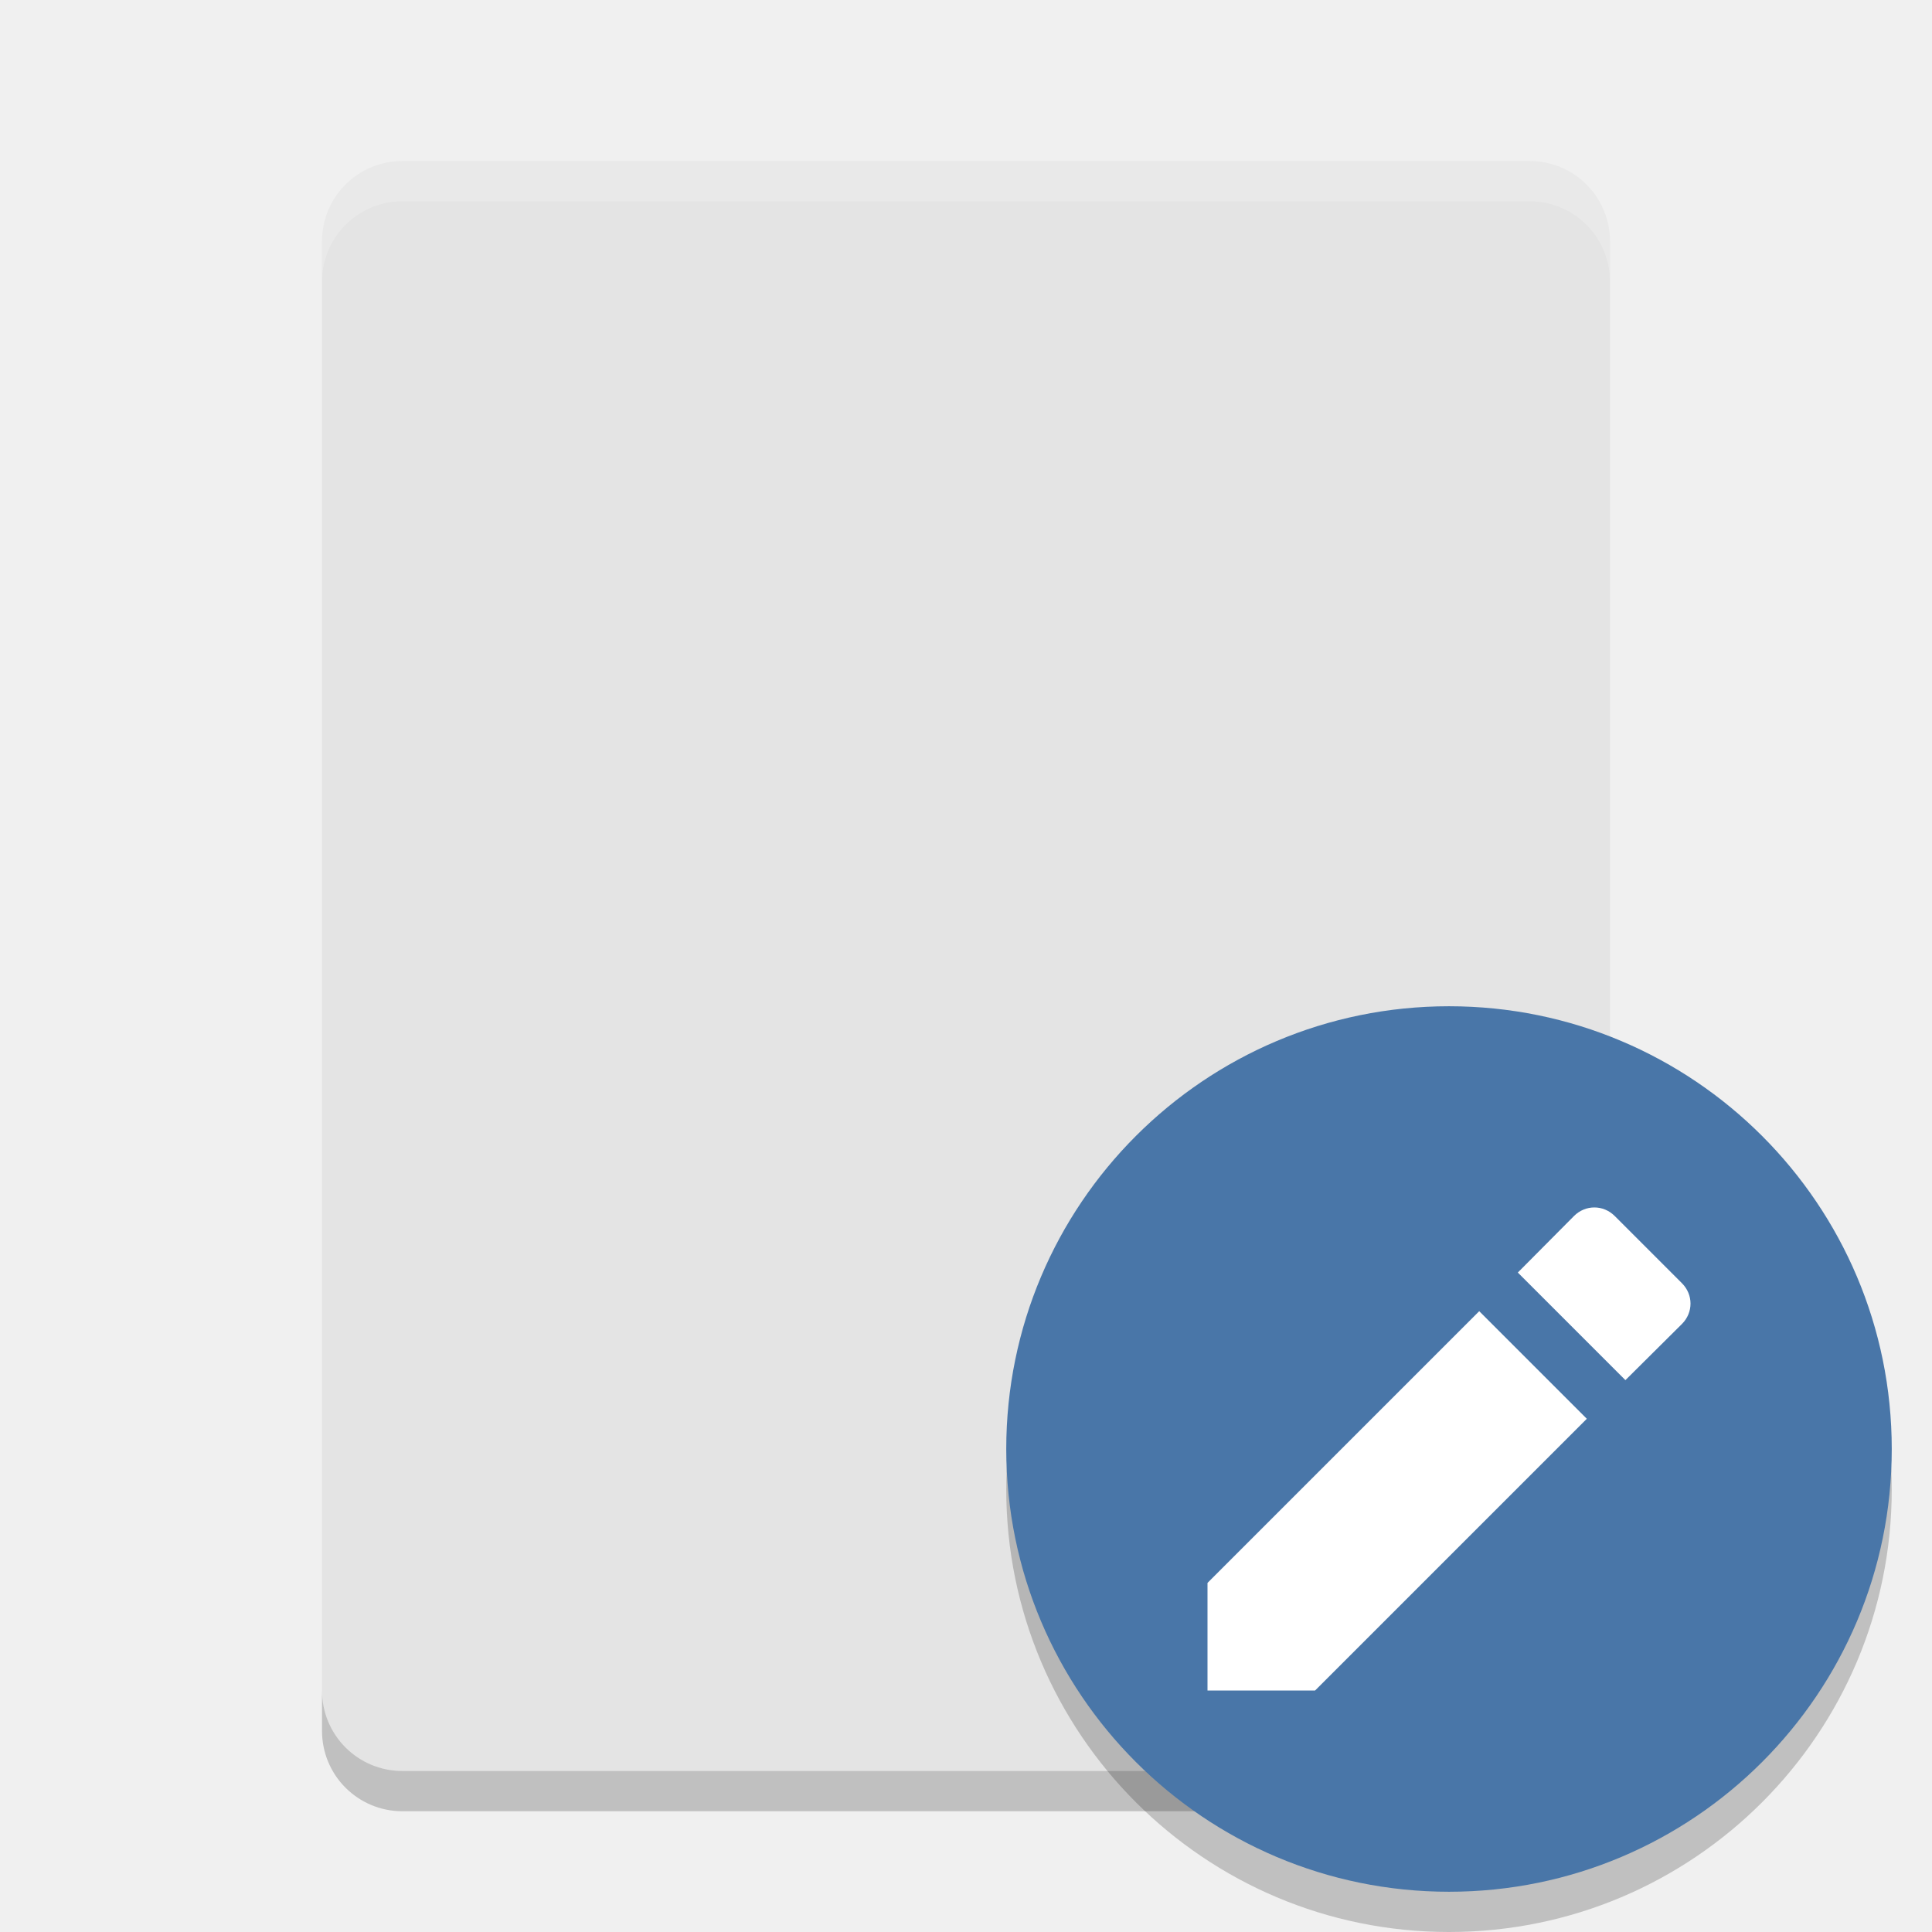
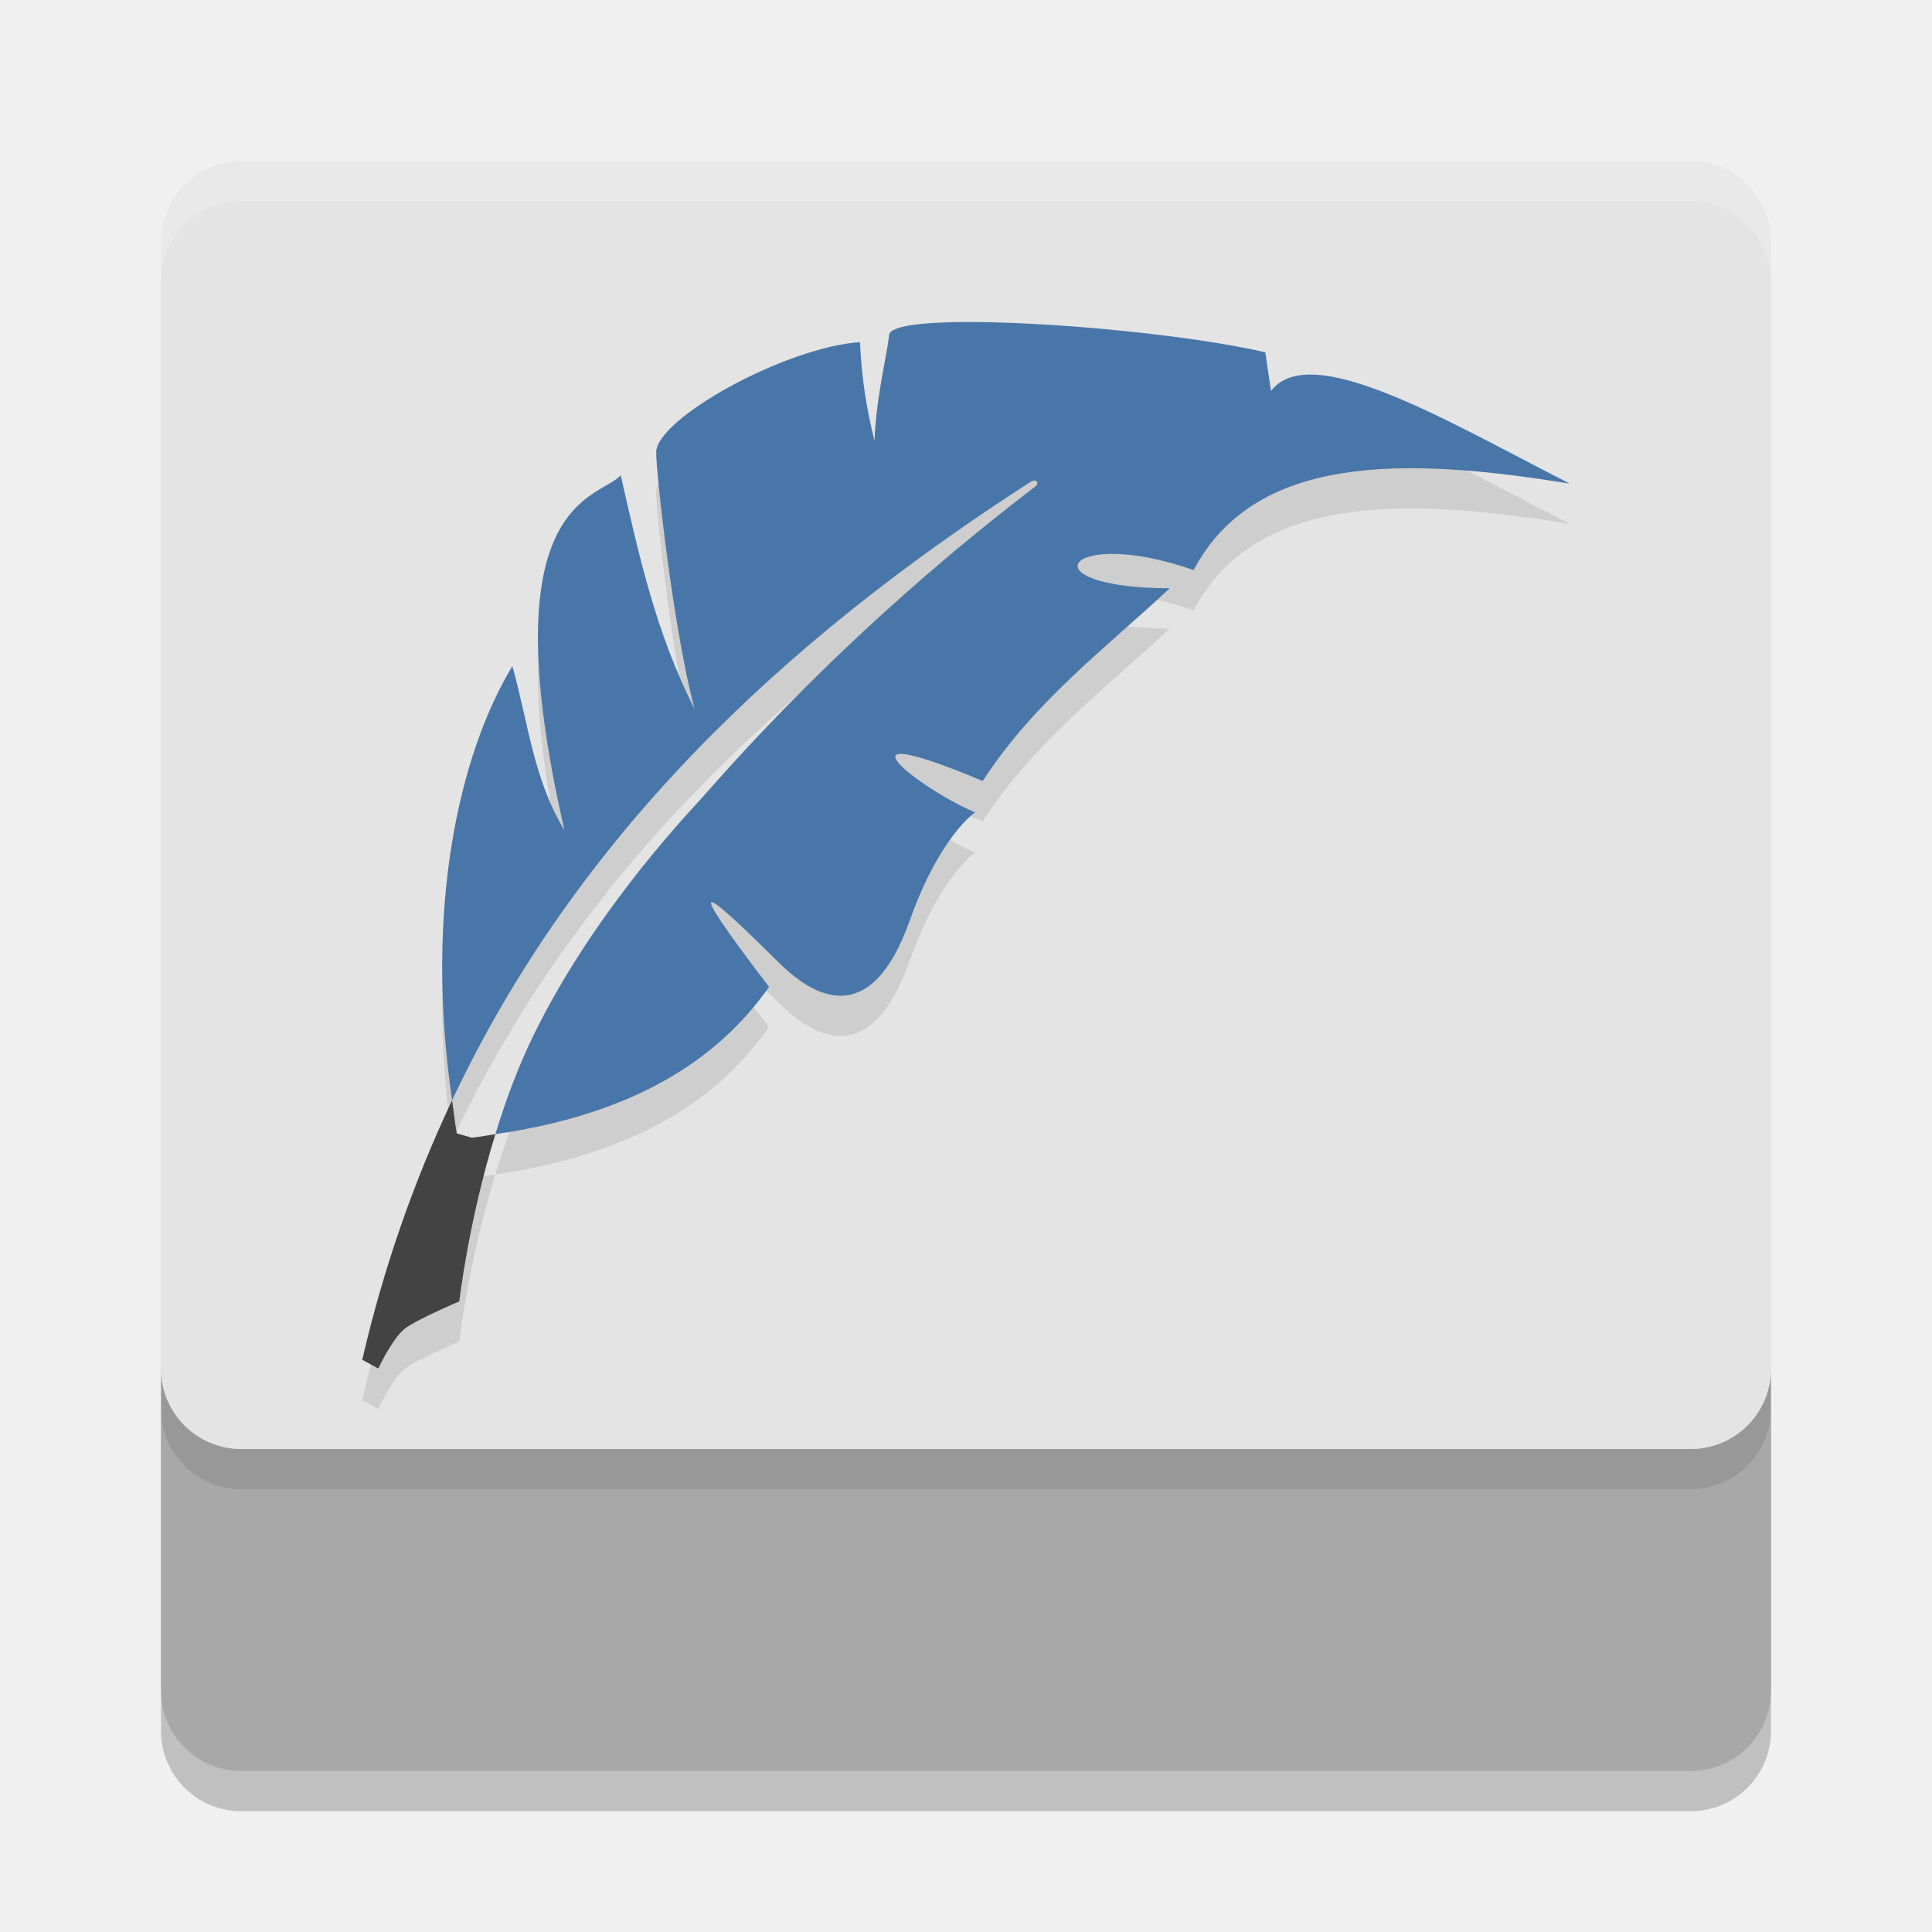
<svg xmlns="http://www.w3.org/2000/svg" width="48" height="48" version="1.1">
-   <g>
-     <path d="m40 42v-36c0-1.108-0.892-2-2-2h-28c-1.108 0-2 0.892-2 2v36c0 1.108 0.892 2 2 2h28c1.108 0 2-0.892 2-2z" style="fill:#e4e4e4" />
-     <path d="m10 4c-1.108 0-2 0.892-2 2v1c0-1.108 0.892-2 2-2h28c1.108 0 2 0.892 2 2v-1c0-1.108-0.892-2-2-2z" style="fill:#ffffff;opacity:.2" />
-     <path d="m8 42v1c0 1.108 0.892 2 2 2h28c1.108 0 2-0.892 2-2v-1c0 1.108-0.892 2-2 2h-28c-1.108 0-2-0.892-2-2z" style="opacity:.2" />
-     <circle cx="36" cy="37" r="11" style="opacity:.2" />
-     <circle cx="36" cy="36" r="11" style="fill:#4976a8" />
-     <path d="m30 39.327v2.673h2.673l6.751-6.751-2.673-2.673zm11.788-6.434c0.283-0.283 0.283-0.728 0-1.011l-1.671-1.671c-0.283-0.283-0.728-0.283-1.011 0l-1.396 1.405 2.673 2.673z" style="fill:#ffffff" />
-   </g>
+   <path style="opacity:0.2" d="M 4,35 V 43 C 4,44.108 4.892,45 6,45 H 42 C 43.108,45 44,44.108 44,43 V 35 C 44,36.108 43.108,37 42,37 H 6 C 4.892,37 4,36.108 4,35 Z" />
+   <path style="fill:#a8a8a8" d="M 4,34 V 42 C 4,43.108 4.892,44 6,44 H 42 C 43.108,44 44,43.108 44,42 V 34 C 44,35.108 43.108,36 42,36 H 6 C 4.892,36 4,35.108 4,34 Z" />
+   <rect style="opacity:0.1" width="40" height="32" x="4" y="5" rx="2" ry="2" />
+   <rect style="fill:#e4e4e4" width="40" height="32" x="4" y="4" rx="2" ry="2" />
+   <path style="opacity:0.1" d="M 24.334,9.002 C 23.04,8.987 22.115,9.078 22.09,9.322 22.039,9.822 21.768,10.852 21.727,11.947 21.524,11.156 21.401,10.341 21.367,9.5 19.502,9.627 16.315,11.398 16.303,12.234 16.296,12.718 16.733,16.675 17.258,18.617 16.285,16.706 15.866,14.757 15.422,12.809 14.86,13.413 12.129,13.387 14.025,21.629 13.246,20.348 13.119,18.919 12.729,17.549 11.394,19.764 10.539,23.595 11.232,28.336 14.33,21.767 19.447,16.931 25.619,12.963 25.775,12.892 25.801,13.011 25.744,13.07 20.922,16.749 18.026,20.176 17.402,20.863 16.923,21.389 14.702,23.759 13.258,26.715 12.867,27.514 12.557,28.361 12.307,29.178 15.829,28.669 17.872,27.276 19.107,25.52 16.871,22.587 17.461,23.045 19.344,24.91 20.23,25.787 21.638,26.591 22.607,23.859 23.352,21.762 24.227,21.182 24.227,21.182 22.899,20.633 20.426,18.732 24.416,20.404 25.681,18.447 27.445,17.123 29.064,15.615 25.444,15.61 26.472,14.047 29.656,15.164 31.171,12.291 34.851,12.337 39,13.016 35.953,11.46 32.561,9.428 31.578,10.713 L 31.436,9.752 C 29.676,9.347 26.491,9.026 24.334,9.002 Z M 11.232,28.336 C 10.296,30.321 9.539,32.457 9,34.783 L 9.398,35 C 9.398,35 9.758,34.229 10.076,33.996 10.394,33.764 11.412,33.332 11.412,33.332 11.412,33.332 11.631,31.38 12.307,29.178 12.111,29.206 11.93,29.243 11.725,29.266 L 11.35,29.16 C 11.298,28.878 11.273,28.612 11.232,28.336 Z" />
+   <path style="opacity:0.2;fill:#ffffff" d="M 6 4 C 4.892 4 4 4.892 4 6 L 4 7 C 4 5.892 4.892 5 6 5 L 42 5 C 43.108 5 44 5.892 44 7 L 44 6 C 44 4.892 43.108 4 42 4 L 6 4 z" />
+   <path style="fill:#434343" d="M 11.232,27.336 C 10.296,29.321 9.539,31.457 9,33.783 L 9.398,34 C 9.398,34 9.758,33.229 10.076,32.996 10.394,32.764 11.412,32.332 11.412,32.332 11.412,32.332 11.631,30.38 12.307,28.178 12.111,28.206 11.93,28.243 11.725,28.266 L 11.35,28.16 C 11.298,27.878 11.273,27.612 11.232,27.336 Z" />
+   <path style="fill:#4976a8" d="M 24.334,8.002 C 23.04,7.987 22.115,8.078 22.09,8.322 22.039,8.822 21.768,9.852 21.727,10.947 21.524,10.156 21.401,9.341 21.367,8.5 19.502,8.627 16.315,10.398 16.303,11.234 16.296,11.718 16.733,15.675 17.258,17.617 16.285,15.706 15.866,13.757 15.422,11.809 14.86,12.413 12.129,12.387 14.025,20.629 13.246,19.348 13.119,17.919 12.729,16.549 11.394,18.764 10.539,22.595 11.232,27.336 14.33,20.767 19.447,15.931 25.619,11.963 25.775,11.892 25.801,12.011 25.744,12.07 20.922,15.749 18.026,19.176 17.402,19.863 16.923,20.389 14.702,22.759 13.258,25.715 12.867,26.514 12.557,27.361 12.307,28.178 15.829,27.669 17.872,26.276 19.107,24.52 16.871,21.587 17.461,22.045 19.344,23.91 20.23,24.787 21.638,25.591 22.607,22.859 23.352,20.762 24.227,20.182 24.227,20.182 22.899,19.633 20.426,17.732 24.416,19.404 25.681,17.447 27.445,16.123 29.064,14.615 25.444,14.61 26.472,13.047 29.656,14.164 31.171,11.291 34.851,11.337 39,12.016 35.953,10.46 32.561,8.428 31.578,9.713 L 31.436,8.752 C 29.676,8.347 26.491,8.026 24.334,8.002 Z" />
</svg>
